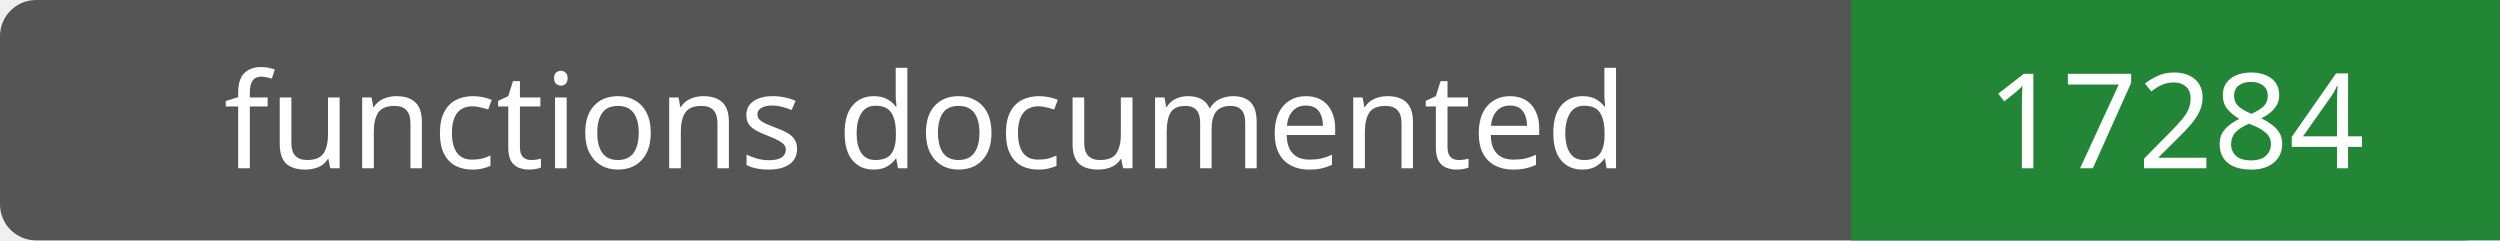
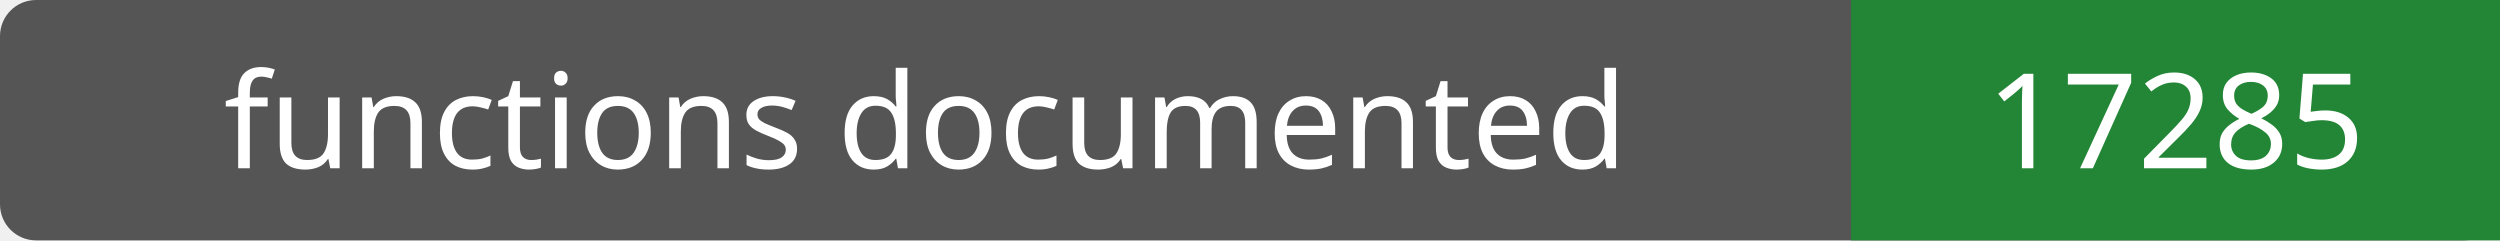
- <svg xmlns="http://www.w3.org/2000/svg" width="208" height="20" role="img" aria-label="functions documented: 17284">
+ <svg xmlns="http://www.w3.org/2000/svg" width="208" height="20" role="img" aria-label="functions documented: 17285">
  <rect width="208" height="20" rx="3" fill="#555" />
  <path fill="#238636" d="M154 0h54v20H154z" />
  <g fill="#fff" text-anchor="middle" font-family="Verdana,sans-serif" font-size="11">
    <text x="77.0" y="14">functions documented</text>
-     <text x="181.0" y="14">17284</text>
+     <text x="181.0" y="14">17285</text>
  </g>
</svg>
